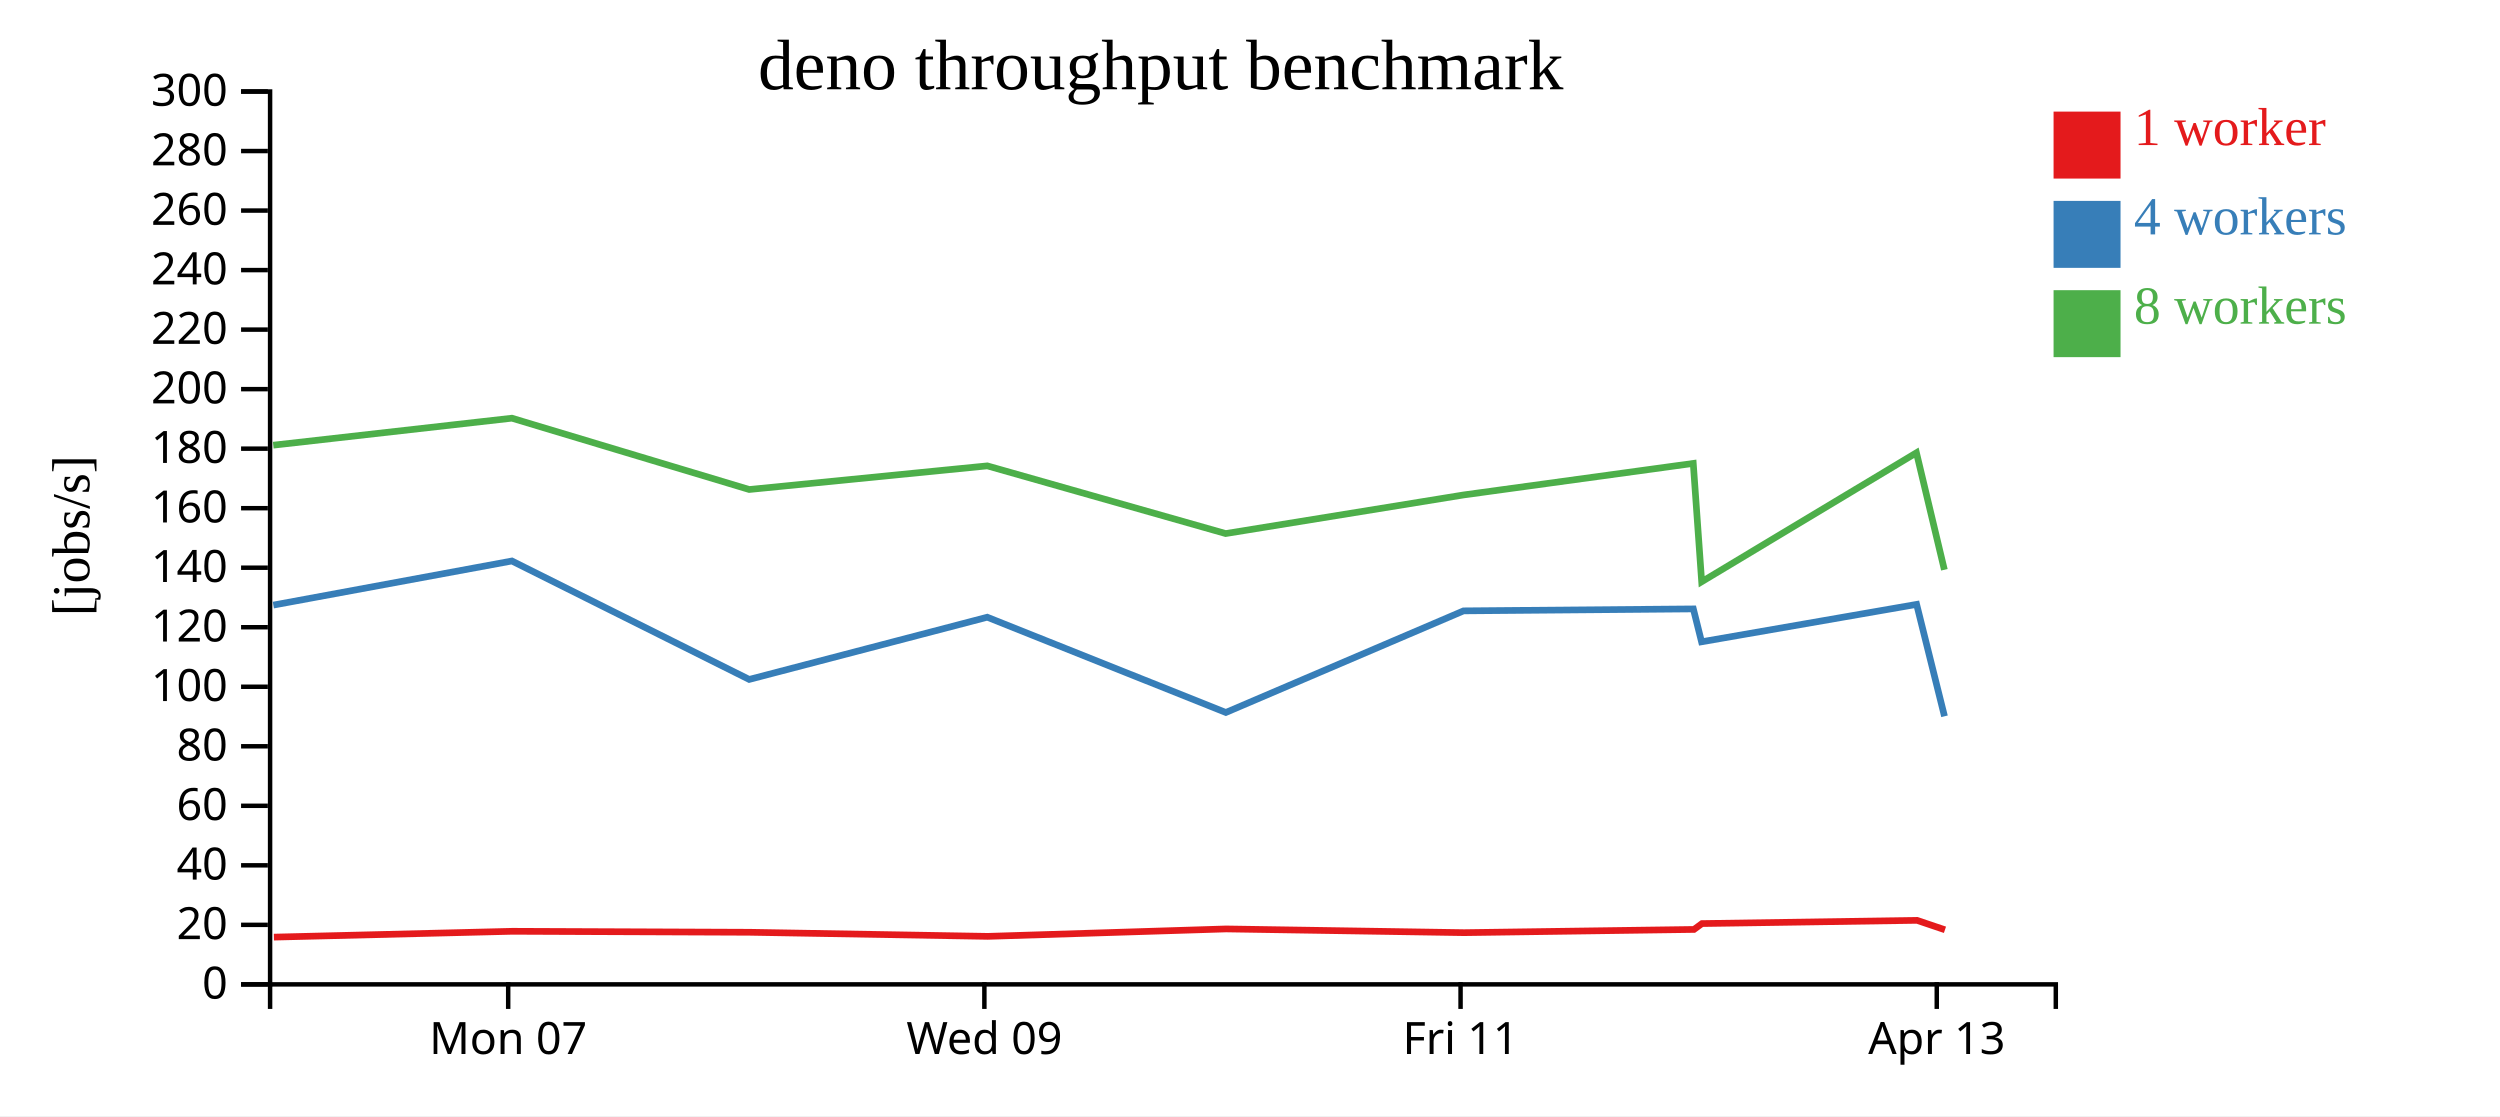
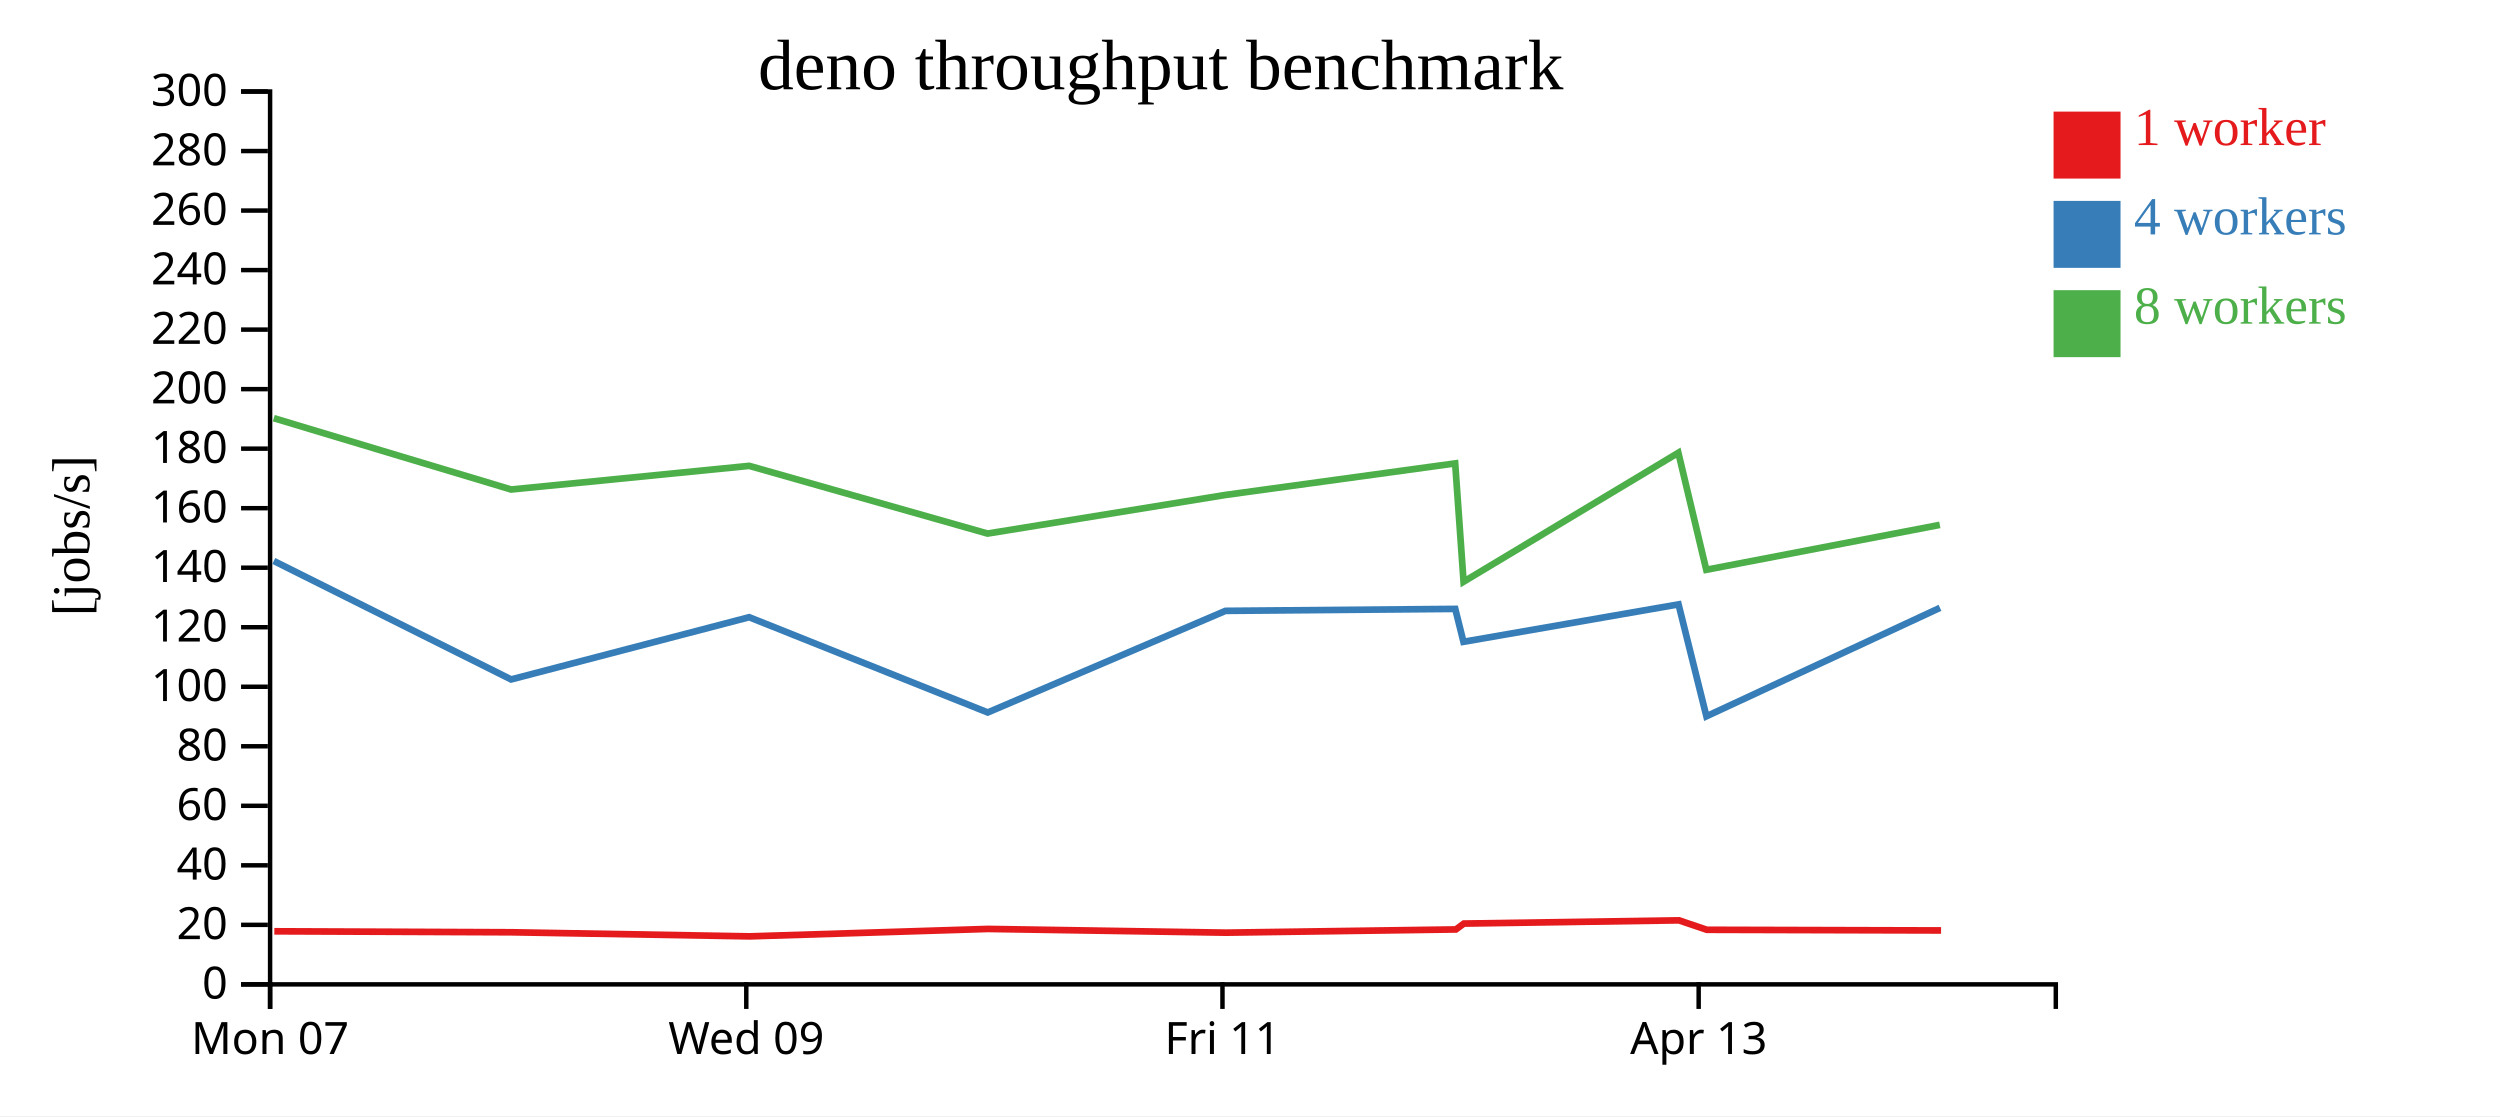
<svg xmlns="http://www.w3.org/2000/svg" width="560" height="250">
  <rect width="100%" height="100%" fill="white" />
  <g transform="translate(60,20)">
    <g transform="translate(0,200)" fill="none" font-size="10" font-family="sans-serif" text-anchor="middle">
      <path class="domain" stroke="currentColor" d="M0.5,6V0.5H400.5V6" />
-       <g class="tick" opacity="1" transform="translate(53.83333,0)">
+       <g class="tick" opacity="1" transform="translate(0.5,0)">
        <line stroke="currentColor" y2="6" />
        <text fill="currentColor" y="9" dy="0.71em">Mon 07</text>
      </g>
-       <g class="tick" opacity="1" transform="translate(160.5,0)">
+       <g class="tick" opacity="1" transform="translate(107.1667,0)">
        <line stroke="currentColor" y2="6" />
        <text fill="currentColor" y="9" dy="0.71em">Wed 09</text>
      </g>
-       <g class="tick" opacity="1" transform="translate(267.1667,0)">
+       <g class="tick" opacity="1" transform="translate(213.8333,0)">
        <line stroke="currentColor" y2="6" />
        <text fill="currentColor" y="9" dy="0.71em">Fri 11</text>
      </g>
-       <g class="tick" opacity="1" transform="translate(373.8333,0)">
+       <g class="tick" opacity="1" transform="translate(320.5,0)">
        <line stroke="currentColor" y2="6" />
        <text fill="currentColor" y="9" dy="0.71em">Apr 13</text>
      </g>
    </g>
    <g fill="none" font-size="10" font-family="sans-serif" text-anchor="end">
      <path class="domain" stroke="currentColor" d="M-6,200.5H0.5V0.5H-6" />
      <g class="tick" opacity="1" transform="translate(0,200.5)">
        <line stroke="currentColor" x2="-6" />
        <text fill="currentColor" x="-9" dy="0.32em">0</text>
      </g>
      <g class="tick" opacity="1" transform="translate(0,187.1667)">
        <line stroke="currentColor" x2="-6" />
        <text fill="currentColor" x="-9" dy="0.32em">20</text>
      </g>
      <g class="tick" opacity="1" transform="translate(0,173.8333)">
        <line stroke="currentColor" x2="-6" />
        <text fill="currentColor" x="-9" dy="0.32em">40</text>
      </g>
      <g class="tick" opacity="1" transform="translate(0,160.5)">
        <line stroke="currentColor" x2="-6" />
        <text fill="currentColor" x="-9" dy="0.32em">60</text>
      </g>
      <g class="tick" opacity="1" transform="translate(0,147.1667)">
        <line stroke="currentColor" x2="-6" />
        <text fill="currentColor" x="-9" dy="0.32em">80</text>
      </g>
      <g class="tick" opacity="1" transform="translate(0,133.8333)">
        <line stroke="currentColor" x2="-6" />
        <text fill="currentColor" x="-9" dy="0.32em">100</text>
      </g>
      <g class="tick" opacity="1" transform="translate(0,120.5)">
        <line stroke="currentColor" x2="-6" />
        <text fill="currentColor" x="-9" dy="0.32em">120</text>
      </g>
      <g class="tick" opacity="1" transform="translate(0,107.1667)">
        <line stroke="currentColor" x2="-6" />
        <text fill="currentColor" x="-9" dy="0.32em">140</text>
      </g>
      <g class="tick" opacity="1" transform="translate(0,93.83333)">
        <line stroke="currentColor" x2="-6" />
        <text fill="currentColor" x="-9" dy="0.32em">160</text>
      </g>
      <g class="tick" opacity="1" transform="translate(0,80.5)">
        <line stroke="currentColor" x2="-6" />
        <text fill="currentColor" x="-9" dy="0.32em">180</text>
      </g>
      <g class="tick" opacity="1" transform="translate(0,67.16667)">
        <line stroke="currentColor" x2="-6" />
        <text fill="currentColor" x="-9" dy="0.32em">200</text>
      </g>
      <g class="tick" opacity="1" transform="translate(0,53.83333)">
        <line stroke="currentColor" x2="-6" />
        <text fill="currentColor" x="-9" dy="0.32em">220</text>
      </g>
      <g class="tick" opacity="1" transform="translate(0,40.5)">
        <line stroke="currentColor" x2="-6" />
        <text fill="currentColor" x="-9" dy="0.32em">240</text>
      </g>
      <g class="tick" opacity="1" transform="translate(0,27.16667)">
        <line stroke="currentColor" x2="-6" />
        <text fill="currentColor" x="-9" dy="0.32em">260</text>
      </g>
      <g class="tick" opacity="1" transform="translate(0,13.83333)">
        <line stroke="currentColor" x2="-6" />
        <text fill="currentColor" x="-9" dy="0.32em">280</text>
      </g>
      <g class="tick" opacity="1" transform="translate(0,0.5)">
        <line stroke="currentColor" x2="-6" />
        <text fill="currentColor" x="-9" dy="0.32em">300</text>
      </g>
    </g>
    <text text-anchor="middle" style="font-size: 12px" transform="rotate(-90)" y="-40" x="-100">[jobs/s]</text>
    <text text-anchor="middle" style="font-size: 16px" y="0" x="200">deno throughput benchmark</text>
-     <path class="line" fill="none" stroke="#e41a1c" stroke-width="1.5" d="M1.351,189.916L54.782,188.61L107.924,188.829L161.255,189.745L214.651,188.08L267.96,188.917L319.455,188.194L321.242,186.881L369.407,186.156L375.672,188.274" />
-     <path class="line" fill="none" stroke="#377eb8" stroke-width="1.5" d="M1.23,115.541L54.663,105.66L107.822,132.194L161.144,118.254L214.589,139.595L267.838,116.833L319.31,116.395L321.148,123.763L369.324,115.383L375.569,140.451" />
-     <path class="line" fill="none" stroke="#4daf4a" stroke-width="1.5" d="M1.209,79.721L54.66,73.674L107.821,89.649L161.156,84.353L214.544,99.518L267.858,90.865L319.291,83.802L321.175,110.306L369.282,81.418L375.541,107.63" />
+     <path class="line" fill="none" stroke="#e41a1c" stroke-width="1.5" d="M1.449,188.61L54.591,188.829L107.922,189.745L161.318,188.08L214.627,188.917L266.121,188.194L267.908,186.881L316.074,186.156L322.339,188.274L374.8,188.421" />
+     <path class="line" fill="none" stroke="#377eb8" stroke-width="1.5" d="M1.33,105.66L54.489,132.194L107.811,118.254L161.255,139.595L214.505,116.833L265.977,116.395L267.814,123.763L315.991,115.383L322.236,140.451L374.557,116.157" />
+     <path class="line" fill="none" stroke="#4daf4a" stroke-width="1.5" d="M1.327,73.674L54.487,89.649L107.822,84.353L161.21,99.518L214.525,90.865L265.958,83.802L267.841,110.306L315.948,81.418L322.207,107.63L374.521,97.572" />
    <rect class="dot" x="400" y="5" width="15" height="15" style="fill: #e41a1c;" />
    <rect class="dot" x="400" y="25" width="15" height="15" style="fill: #377eb8;" />
    <rect class="dot" x="400" y="45" width="15" height="15" style="fill: #4daf4a;" />
    <text class="label" x="418" y="12.5" style="fill: #e41a1c; alignment-baseline: middle;" text-anchor="left">1 worker</text>
    <text class="label" x="418" y="32.5" style="fill: #377eb8; alignment-baseline: middle;" text-anchor="left">4 workers</text>
    <text class="label" x="418" y="52.5" style="fill: #4daf4a; alignment-baseline: middle;" text-anchor="left">8 workers</text>
  </g>
</svg>
